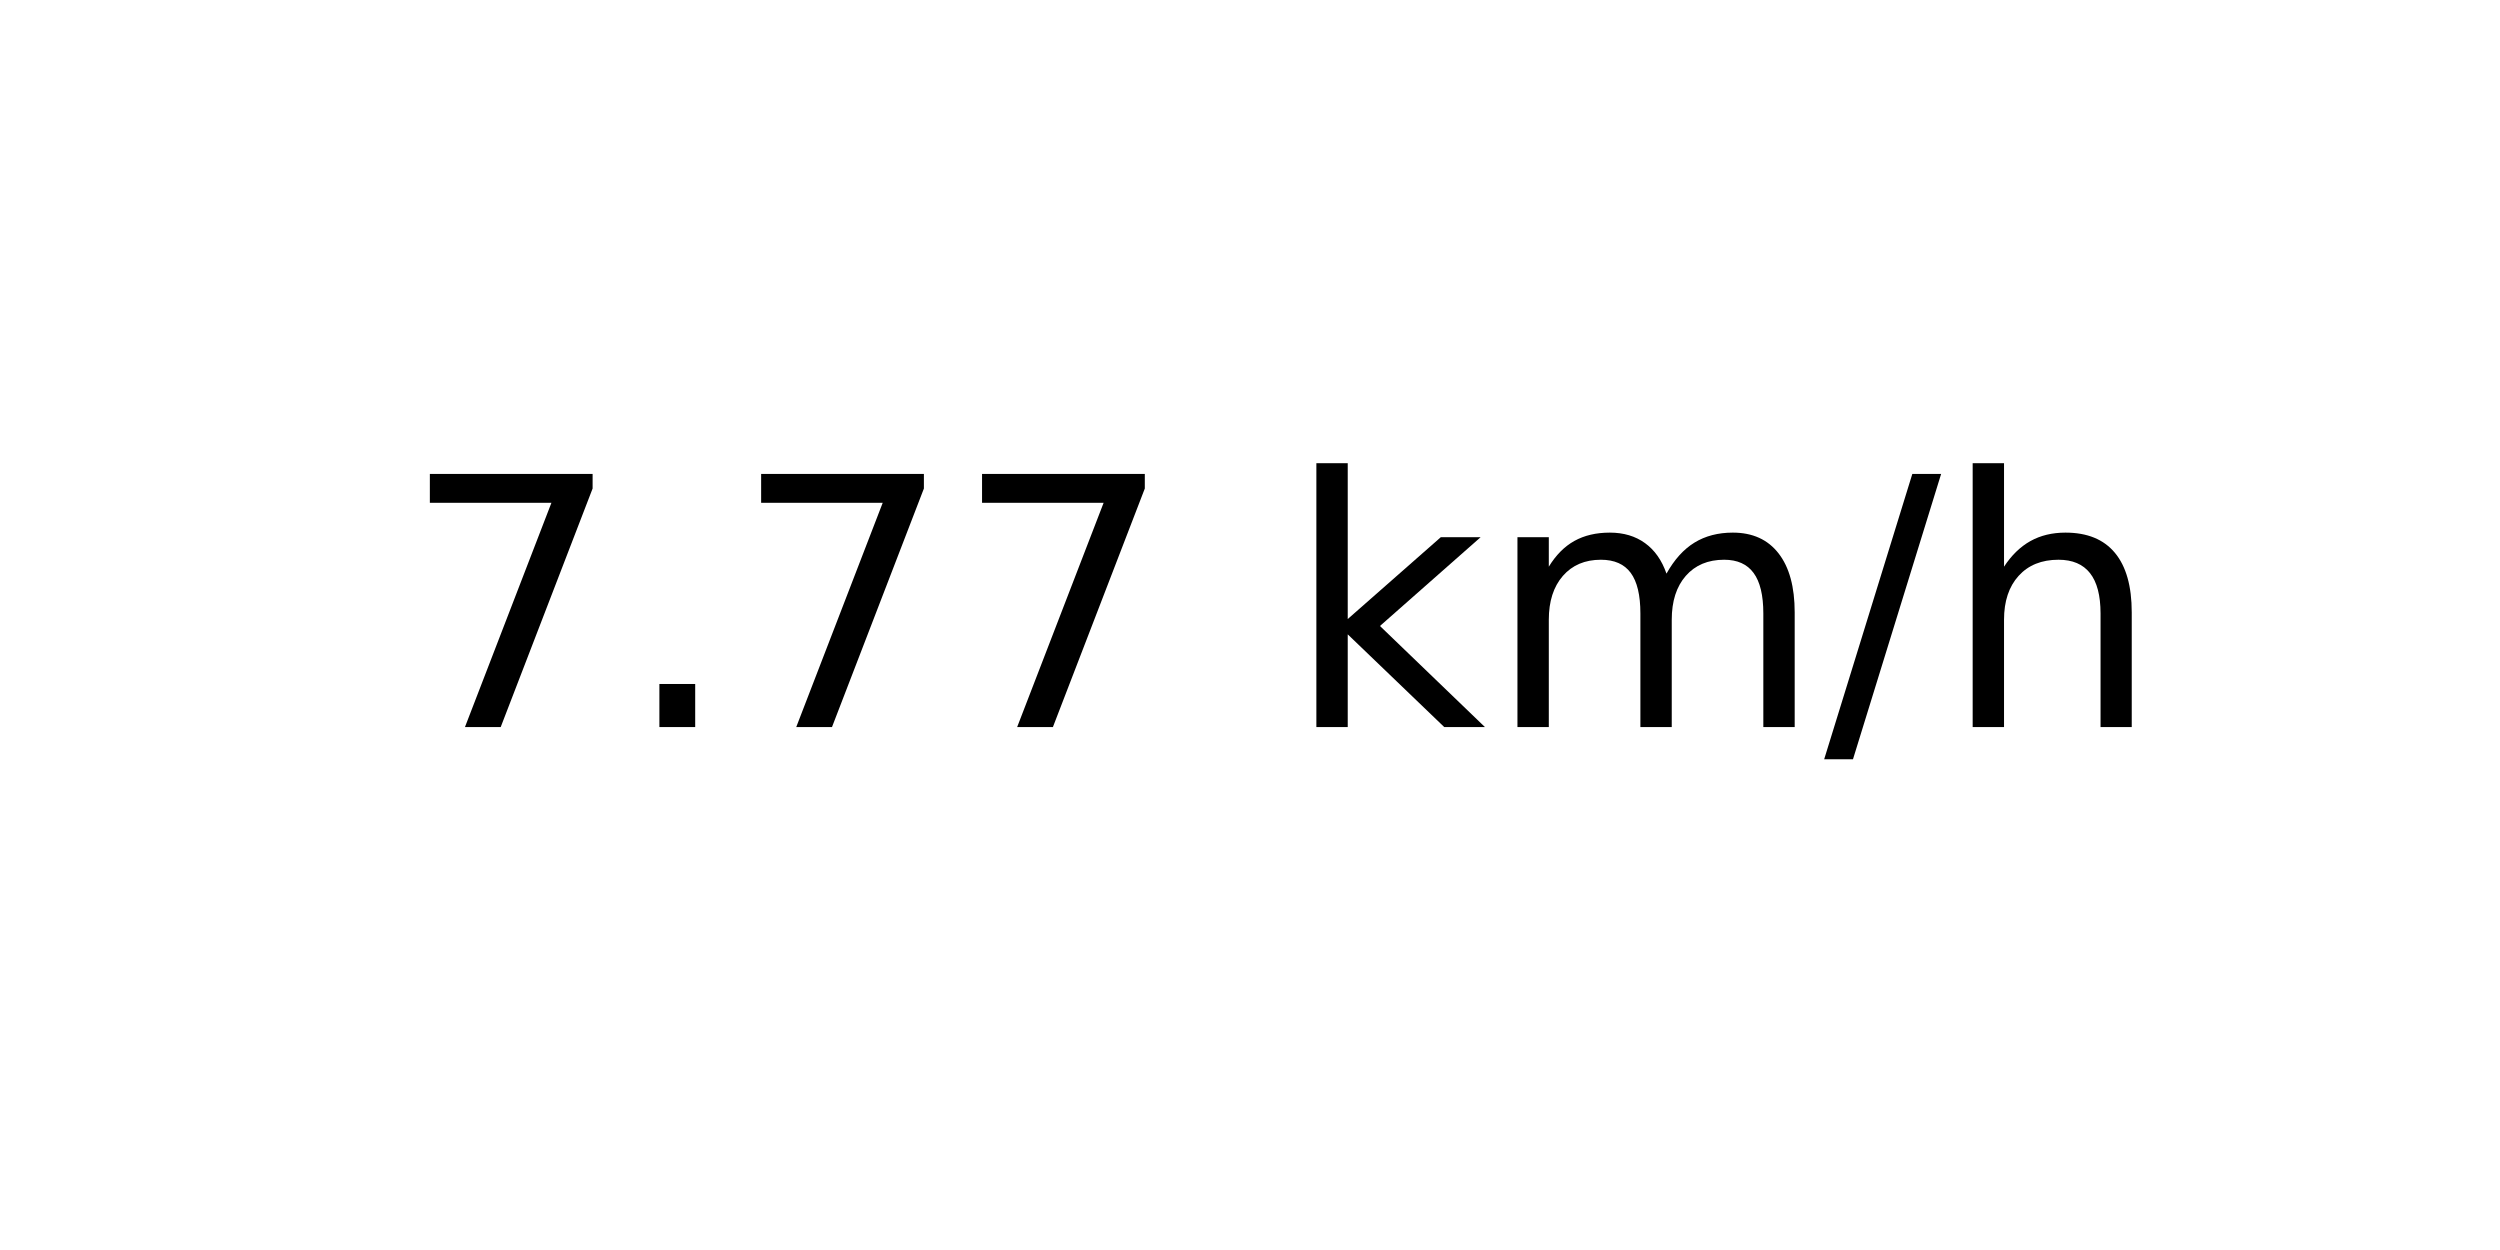
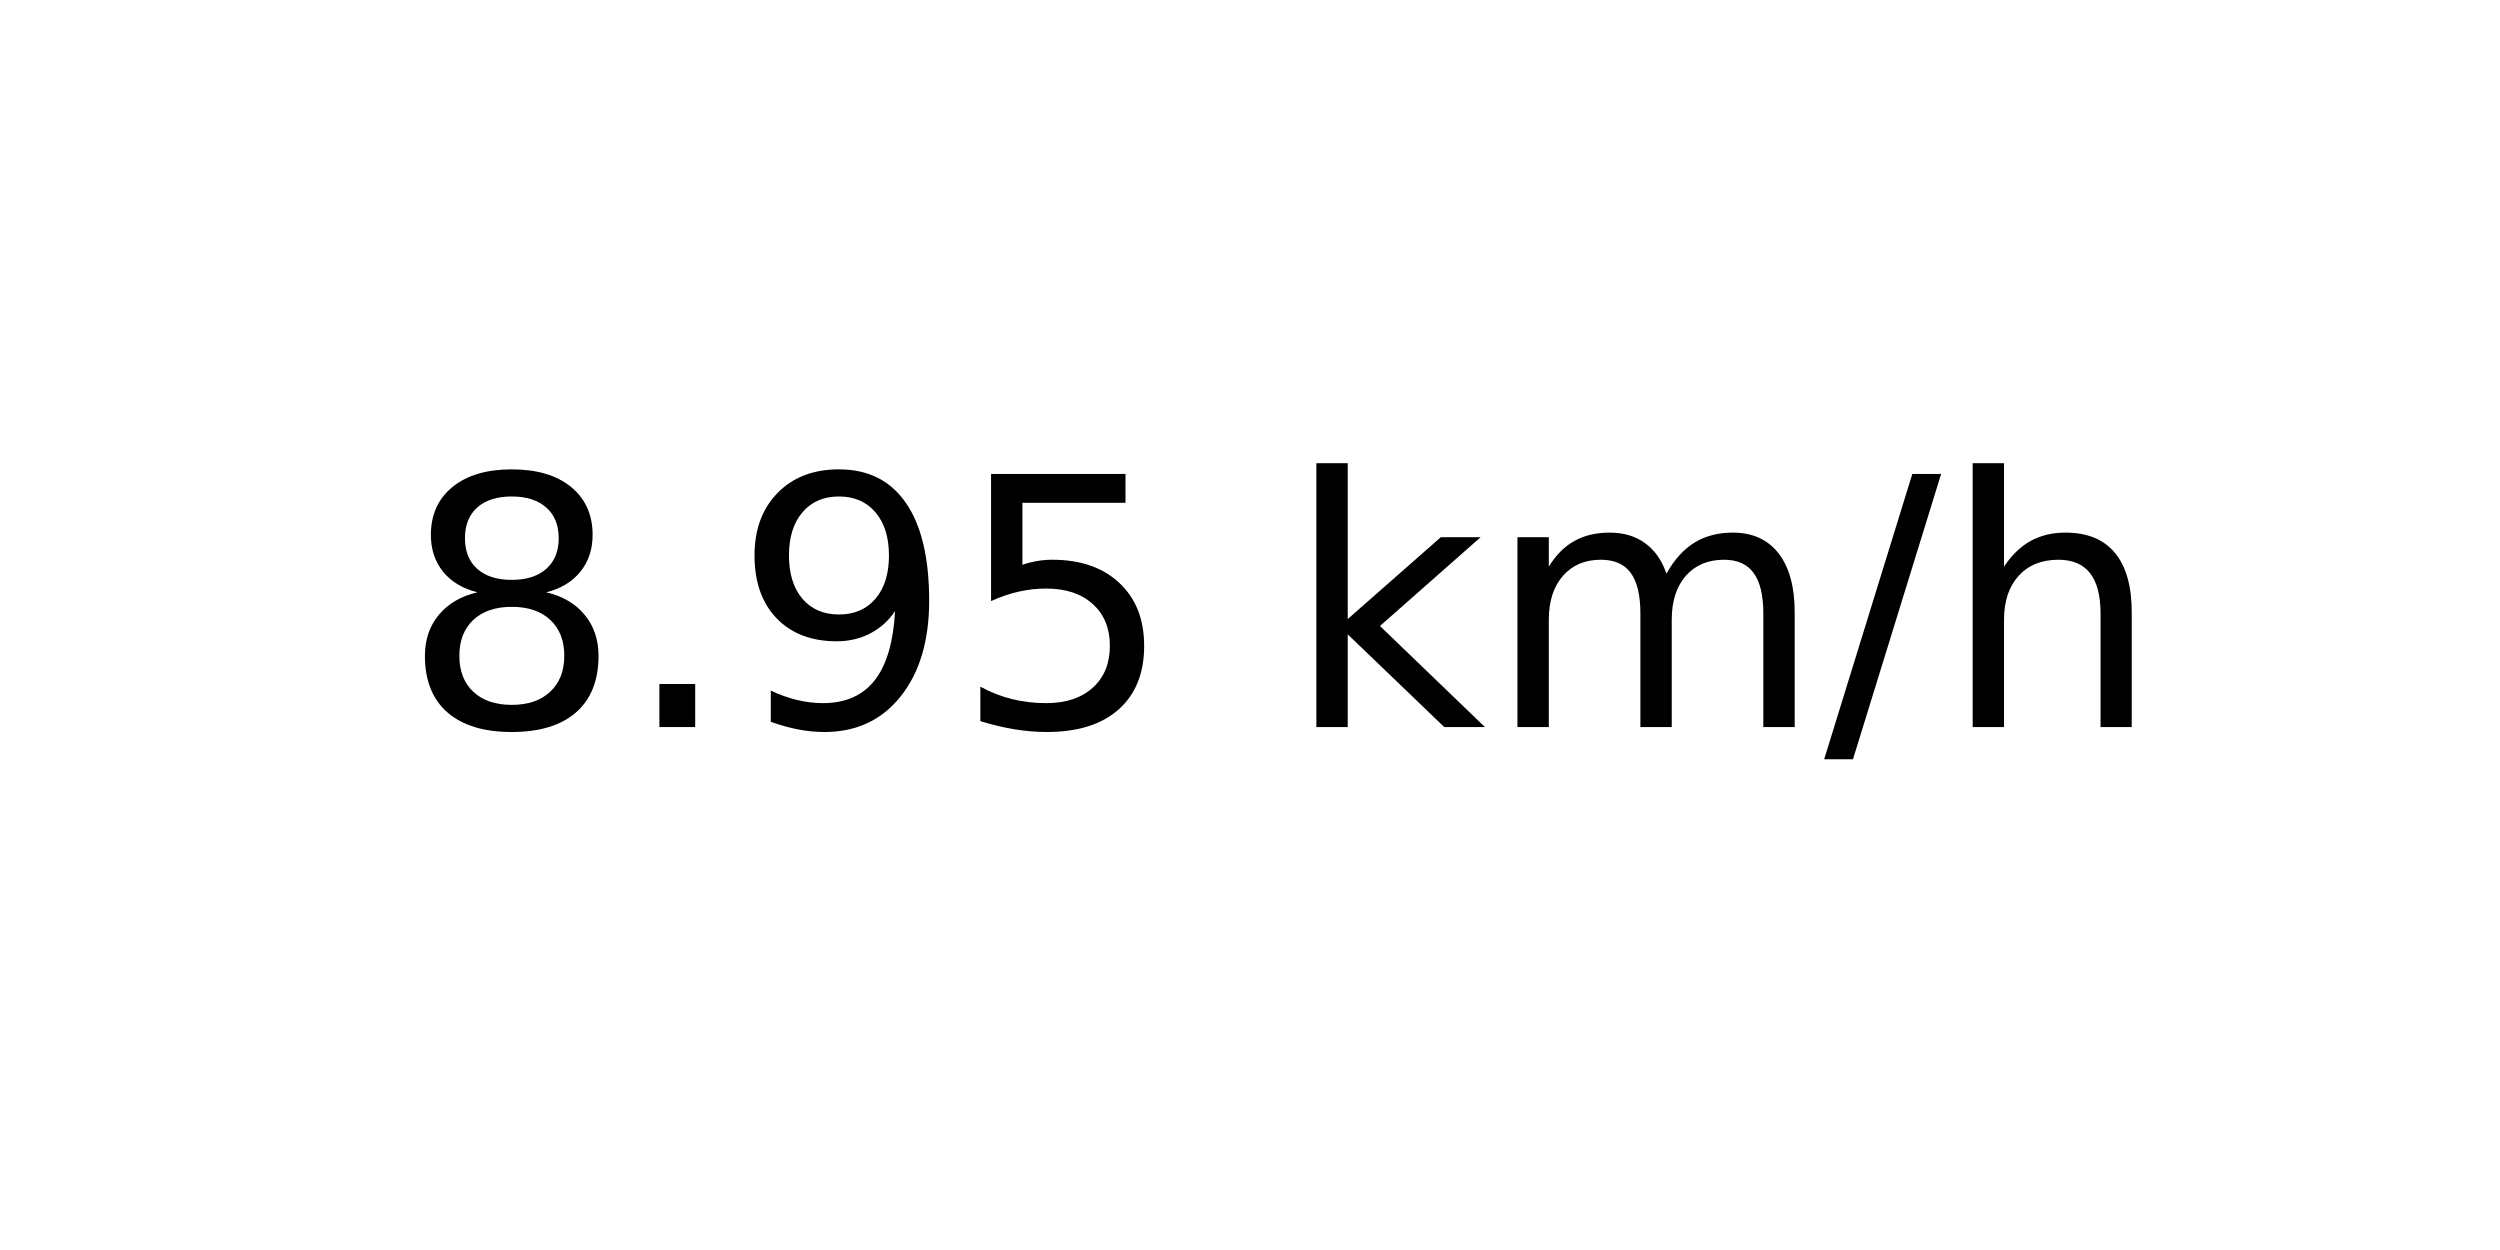
<svg xmlns="http://www.w3.org/2000/svg" xmlns:xlink="http://www.w3.org/1999/xlink" width="72pt" height="36pt" viewBox="0 0 72 36" version="1.1">
  <defs>
    <style type="text/css">*{stroke-linejoin: round; stroke-linecap: butt}</style>
  </defs>
  <g id="figure_1">
    <g id="axes_1">
      <g id="text_1">
        <g transform="translate(11.55937 20.93937) scale(0.1 -0.1)">
          <defs>
-             <path id="DejaVuSans-37" d="M 525 4666  L 3525 4666  L 3525 4397  L 1831 0  L 1172 0  L 2766 4134  L 525 4134  L 525 4666  z " transform="scale(0.015625)" />
+             <path id="DejaVuSans-38" d="M 2034 2216  Q 1584 2216 1326 1975  Q 1069 1734 1069 1313  Q 1069 891 1326 650  Q 1584 409 2034 409  Q 2484 409 2743 651  Q 3003 894 3003 1313  Q 3003 1734 2745 1975  Q 2488 2216 2034 2216  z M 1403 2484  Q 997 2584 770 2862  Q 544 3141 544 3541  Q 544 4100 942 4425  Q 1341 4750 2034 4750  Q 2731 4750 3128 4425  Q 3525 4100 3525 3541  Q 3525 3141 3298 2862  Q 3072 2584 2669 2484  Q 3125 2378 3379 2068  Q 3634 1759 3634 1313  Q 3634 634 3220 271  Q 2806 -91 2034 -91  Q 1263 -91 848 271  Q 434 634 434 1313  Q 434 1759 690 2068  Q 947 2378 1403 2484  z M 1172 3481  Q 1172 3119 1398 2916  Q 1625 2713 2034 2713  Q 2441 2713 2670 2916  Q 2900 3119 2900 3481  Q 2900 3844 2670 4047  Q 2441 4250 2034 4250  Q 1625 4250 1398 4047  Q 1172 3844 1172 3481  z " transform="scale(0.015625)" />
            <path id="DejaVuSans-2e" d="M 684 794  L 1344 794  L 1344 0  L 684 0  L 684 794  z " transform="scale(0.015625)" />
+             <path id="DejaVuSans-39" d="M 703 97  L 703 672  Q 941 559 1184 500  Q 1428 441 1663 441  Q 2288 441 2617 861  Q 2947 1281 2994 2138  Q 2813 1869 2534 1725  Q 2256 1581 1919 1581  Q 1219 1581 811 2004  Q 403 2428 403 3163  Q 403 3881 828 4315  Q 1253 4750 1959 4750  Q 2769 4750 3195 4129  Q 3622 3509 3622 2328  Q 3622 1225 3098 567  Q 2575 -91 1691 -91  Q 1453 -91 1209 -44  Q 966 3 703 97  z M 1959 2075  Q 2384 2075 2632 2365  Q 2881 2656 2881 3163  Q 2881 3666 2632 3958  Q 2384 4250 1959 4250  Q 1534 4250 1286 3958  Q 1038 3666 1038 3163  Q 1038 2656 1286 2365  Q 1534 2075 1959 2075  z " transform="scale(0.015625)" />
+             <path id="DejaVuSans-35" d="M 691 4666  L 3169 4666  L 3169 4134  L 1269 4134  L 1269 2991  Q 1406 3038 1543 3061  Q 1681 3084 1819 3084  Q 2600 3084 3056 2656  Q 3513 2228 3513 1497  Q 3513 744 3044 326  Q 2575 -91 1722 -91  Q 1428 -91 1123 -41  Q 819 9 494 109  L 494 744  Q 775 591 1075 516  Q 1375 441 1709 441  Q 2250 441 2565 725  Q 2881 1009 2881 1497  Q 2881 1984 2565 2268  Q 2250 2553 1709 2553  Q 1456 2553 1204 2497  Q 953 2441 691 2322  L 691 4666  z " transform="scale(0.015625)" />
            <path id="DejaVuSans-20" transform="scale(0.015625)" />
            <path id="DejaVuSans-6b" d="M 581 4863  L 1159 4863  L 1159 1991  L 2875 3500  L 3609 3500  L 1753 1863  L 3688 0  L 2938 0  L 1159 1709  L 1159 0  L 581 0  L 581 4863  z " transform="scale(0.015625)" />
            <path id="DejaVuSans-6d" d="M 3328 2828  Q 3544 3216 3844 3400  Q 4144 3584 4550 3584  Q 5097 3584 5394 3201  Q 5691 2819 5691 2113  L 5691 0  L 5113 0  L 5113 2094  Q 5113 2597 4934 2840  Q 4756 3084 4391 3084  Q 3944 3084 3684 2787  Q 3425 2491 3425 1978  L 3425 0  L 2847 0  L 2847 2094  Q 2847 2600 2669 2842  Q 2491 3084 2119 3084  Q 1678 3084 1418 2786  Q 1159 2488 1159 1978  L 1159 0  L 581 0  L 581 3500  L 1159 3500  L 1159 2956  Q 1356 3278 1631 3431  Q 1906 3584 2284 3584  Q 2666 3584 2933 3390  Q 3200 3197 3328 2828  z " transform="scale(0.015625)" />
            <path id="DejaVuSans-2f" d="M 1625 4666  L 2156 4666  L 531 -594  L 0 -594  L 1625 4666  z " transform="scale(0.015625)" />
            <path id="DejaVuSans-68" d="M 3513 2113  L 3513 0  L 2938 0  L 2938 2094  Q 2938 2591 2744 2837  Q 2550 3084 2163 3084  Q 1697 3084 1428 2787  Q 1159 2491 1159 1978  L 1159 0  L 581 0  L 581 4863  L 1159 4863  L 1159 2956  Q 1366 3272 1645 3428  Q 1925 3584 2291 3584  Q 2894 3584 3203 3211  Q 3513 2838 3513 2113  z " transform="scale(0.015625)" />
          </defs>
-           <use xlink:href="#DejaVuSans-37" />
+           <use xlink:href="#DejaVuSans-38" />
          <use xlink:href="#DejaVuSans-2e" x="63.623" />
-           <use xlink:href="#DejaVuSans-37" x="95.41" />
-           <use xlink:href="#DejaVuSans-37" x="159.033" />
+           <use xlink:href="#DejaVuSans-39" x="95.41" />
+           <use xlink:href="#DejaVuSans-35" x="159.033" />
          <use xlink:href="#DejaVuSans-20" x="222.656" />
          <use xlink:href="#DejaVuSans-6b" x="254.443" />
          <use xlink:href="#DejaVuSans-6d" x="312.354" />
          <use xlink:href="#DejaVuSans-2f" x="409.766" />
          <use xlink:href="#DejaVuSans-68" x="443.457" />
        </g>
      </g>
    </g>
  </g>
</svg>
